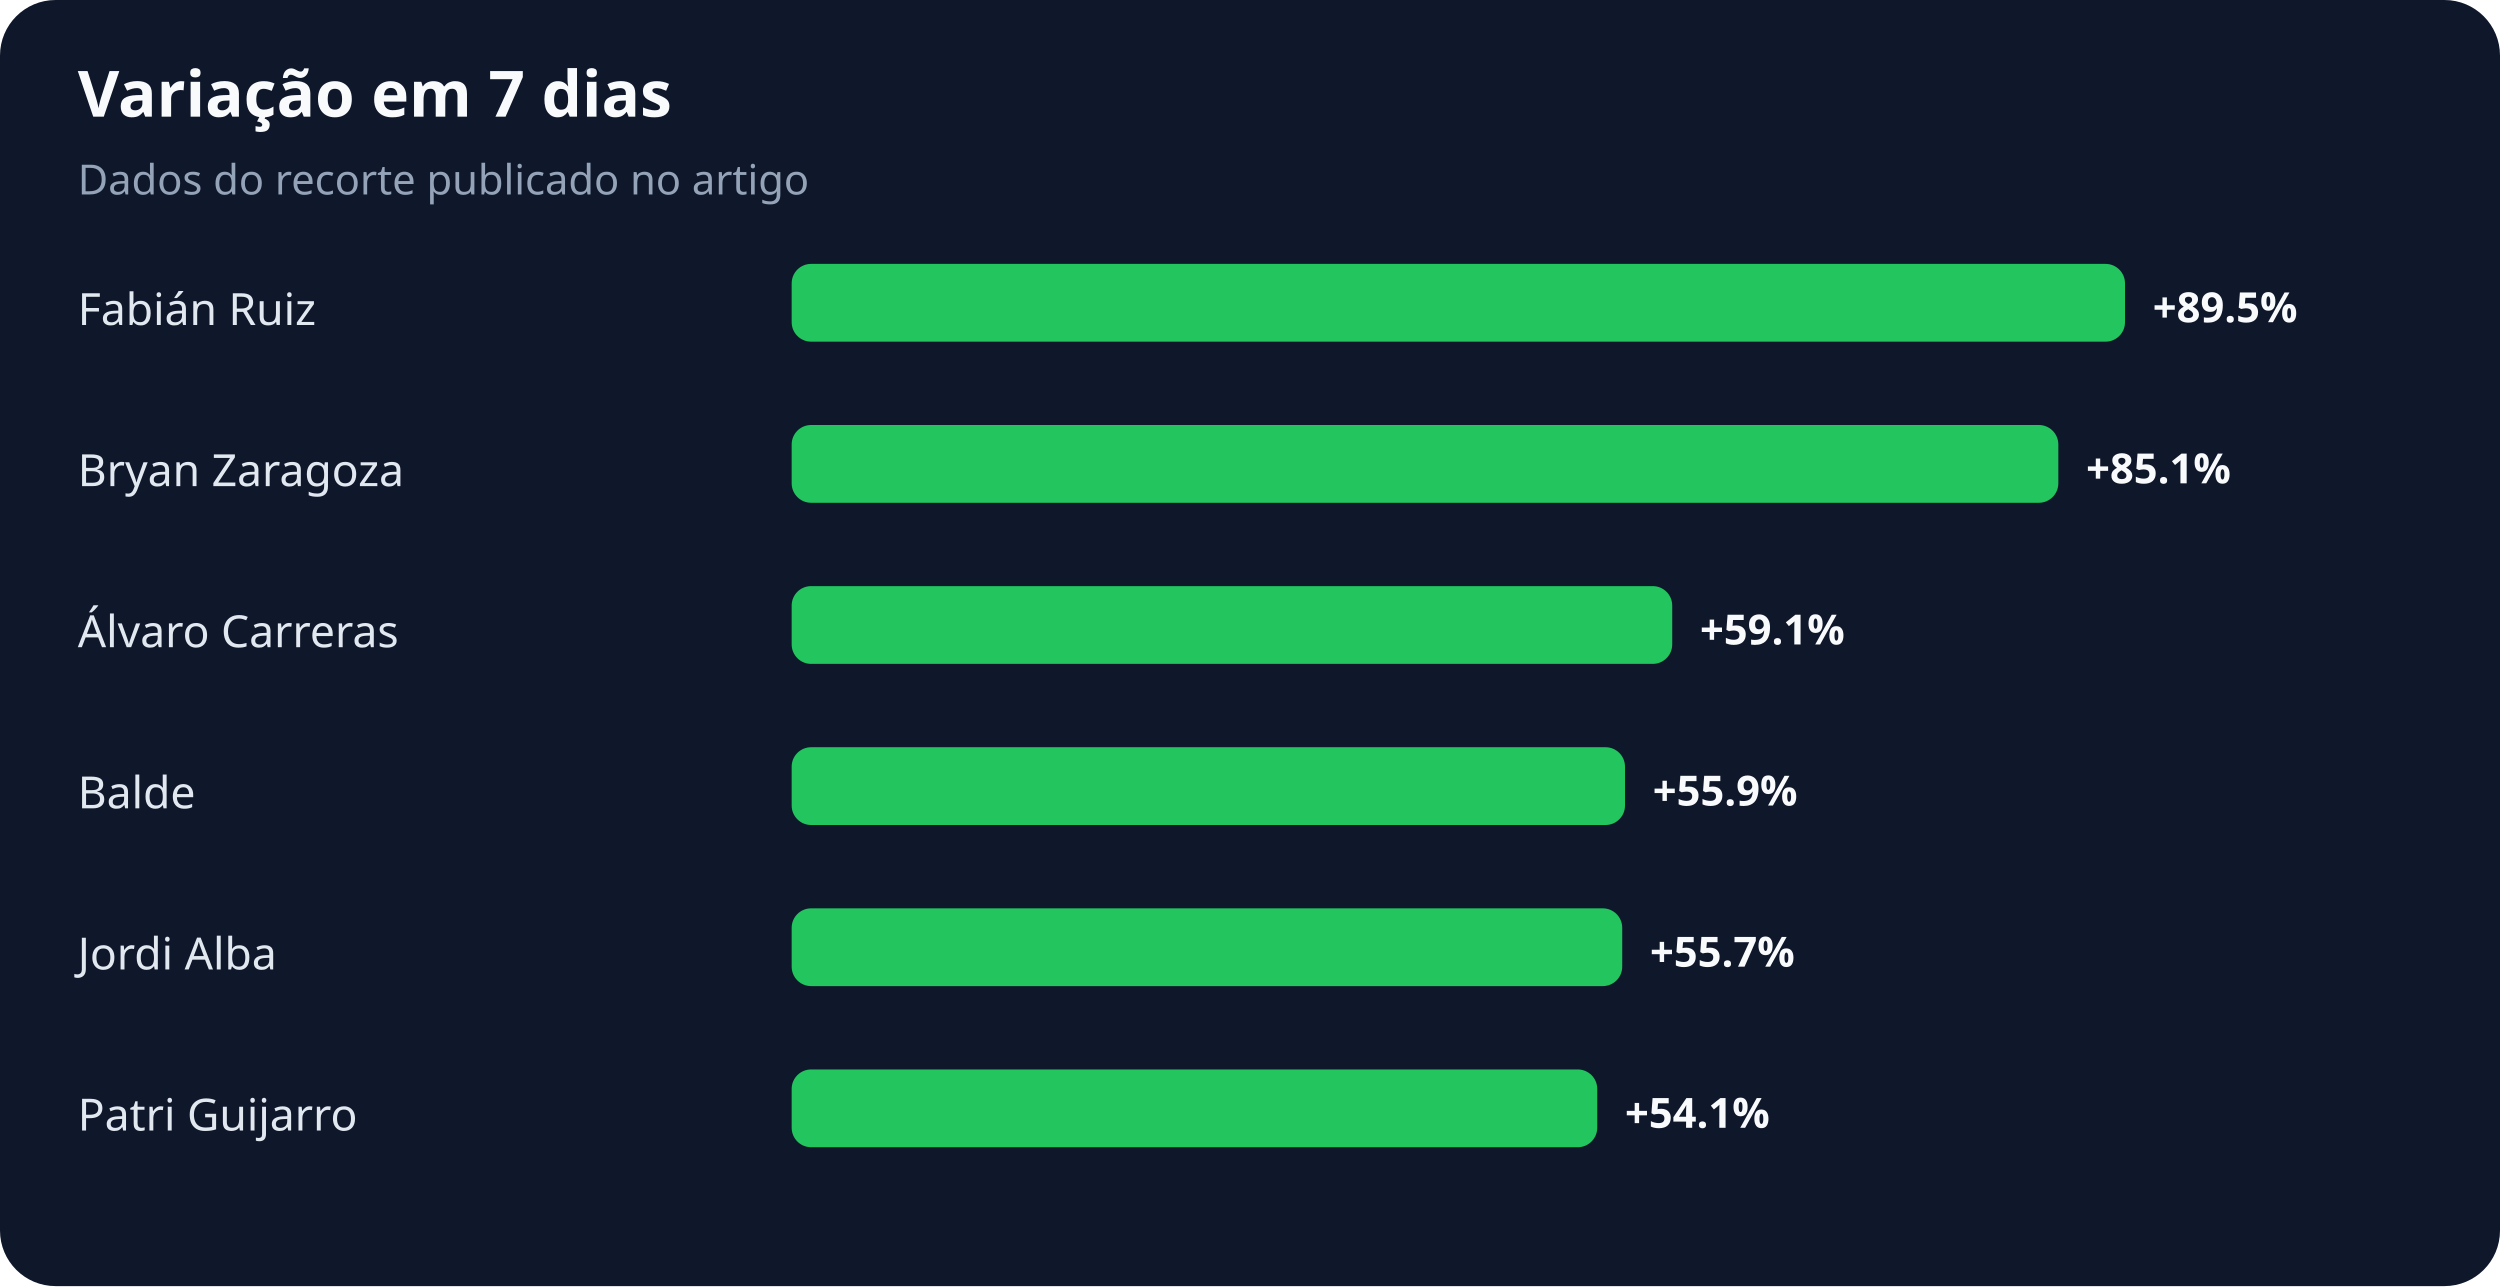
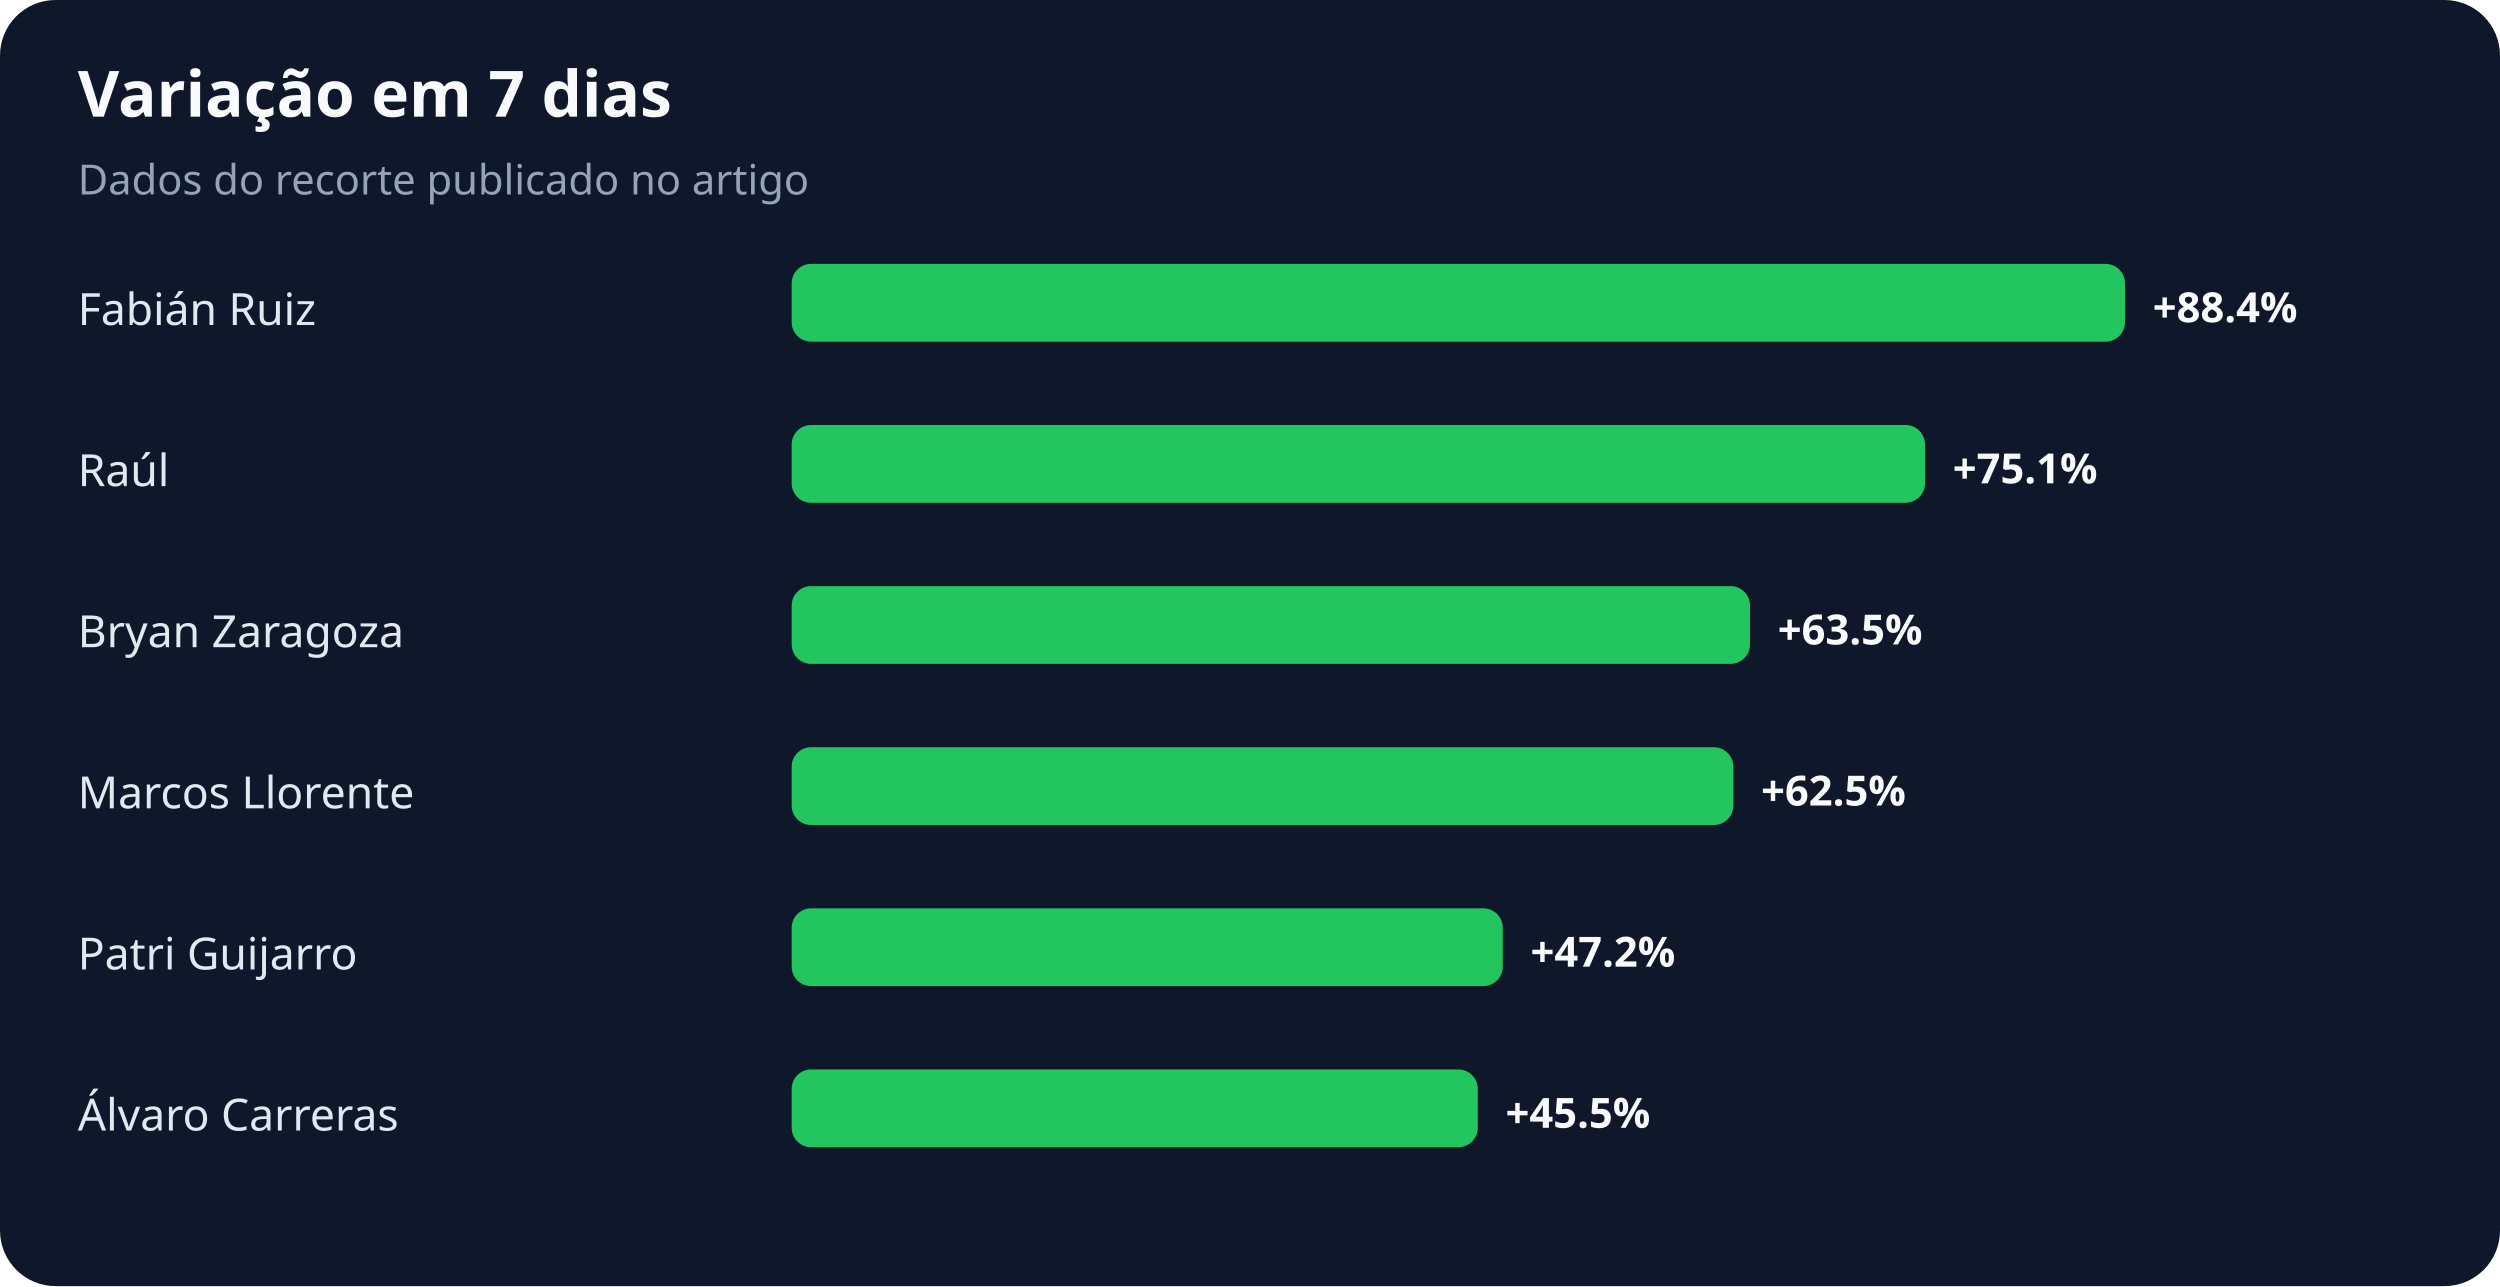
<svg xmlns="http://www.w3.org/2000/svg" width="900" height="463" viewBox="0 0 900 463" role="img" aria-labelledby="title desc">
  <rect width="100%" height="100%" rx="20" fill="#0f172a" />
  <text x="28" y="42" fill="#f8fafc" font-family="system-ui,sans-serif" font-size="23" font-weight="700">Variação em 7 dias</text>
  <text x="28" y="70" fill="#94a3b8" font-family="system-ui,sans-serif" font-size="15">Dados do recorte publicado no artigo</text>
  <text x="28" y="117" fill="#e2e8f0" font-family="system-ui,sans-serif" font-size="16">Fabián Ruiz</text>
  <rect x="285" y="95" width="480" height="28" rx="7" fill="#22c55e" />
-   <text x="775" y="116" fill="#f8fafc" font-family="system-ui,sans-serif" font-size="15" font-weight="700">+89.5%</text>
-   <text x="28" y="175" fill="#e2e8f0" font-family="system-ui,sans-serif" font-size="16">Bryan Zaragoza</text>
-   <rect x="285" y="153" width="456" height="28" rx="7" fill="#22c55e" />
-   <text x="751" y="174" fill="#f8fafc" font-family="system-ui,sans-serif" font-size="15" font-weight="700">+85.1%</text>
-   <text x="28" y="233" fill="#e2e8f0" font-family="system-ui,sans-serif" font-size="16">Álvaro Carreras</text>
-   <rect x="285" y="211" width="317" height="28" rx="7" fill="#22c55e" />
-   <text x="612" y="232" fill="#f8fafc" font-family="system-ui,sans-serif" font-size="15" font-weight="700">+59.1%</text>
-   <text x="28" y="291" fill="#e2e8f0" font-family="system-ui,sans-serif" font-size="16">Balde</text>
-   <rect x="285" y="269" width="300" height="28" rx="7" fill="#22c55e" />
-   <text x="595" y="290" fill="#f8fafc" font-family="system-ui,sans-serif" font-size="15" font-weight="700">+55.9%</text>
-   <text x="28" y="349" fill="#e2e8f0" font-family="system-ui,sans-serif" font-size="16">Jordi Alba</text>
-   <rect x="285" y="327" width="299" height="28" rx="7" fill="#22c55e" />
-   <text x="594" y="348" fill="#f8fafc" font-family="system-ui,sans-serif" font-size="15" font-weight="700">+55.7%</text>
-   <text x="28" y="407" fill="#e2e8f0" font-family="system-ui,sans-serif" font-size="16">Patri Guijarro</text>
-   <rect x="285" y="385" width="290" height="28" rx="7" fill="#22c55e" />
-   <text x="585" y="406" fill="#f8fafc" font-family="system-ui,sans-serif" font-size="15" font-weight="700">+54.1%</text>
+   <text x="775" y="116" fill="#f8fafc" font-family="system-ui,sans-serif" font-size="15" font-weight="700">+88.4%</text>
+   <text x="28" y="175" fill="#e2e8f0" font-family="system-ui,sans-serif" font-size="16">Raúl</text>
+   <rect x="285" y="153" width="408" height="28" rx="7" fill="#22c55e" />
+   <text x="703" y="174" fill="#f8fafc" font-family="system-ui,sans-serif" font-size="15" font-weight="700">+75.1%</text>
+   <text x="28" y="233" fill="#e2e8f0" font-family="system-ui,sans-serif" font-size="16">Bryan Zaragoza</text>
+   <rect x="285" y="211" width="345" height="28" rx="7" fill="#22c55e" />
+   <text x="640" y="232" fill="#f8fafc" font-family="system-ui,sans-serif" font-size="15" font-weight="700">+63.5%</text>
+   <text x="28" y="291" fill="#e2e8f0" font-family="system-ui,sans-serif" font-size="16">Marcos Llorente</text>
+   <rect x="285" y="269" width="339" height="28" rx="7" fill="#22c55e" />
+   <text x="634" y="290" fill="#f8fafc" font-family="system-ui,sans-serif" font-size="15" font-weight="700">+62.5%</text>
+   <text x="28" y="349" fill="#e2e8f0" font-family="system-ui,sans-serif" font-size="16">Patri Guijarro</text>
+   <rect x="285" y="327" width="256" height="28" rx="7" fill="#22c55e" />
+   <text x="551" y="348" fill="#f8fafc" font-family="system-ui,sans-serif" font-size="15" font-weight="700">+47.2%</text>
+   <text x="28" y="407" fill="#e2e8f0" font-family="system-ui,sans-serif" font-size="16">Álvaro Carreras</text>
+   <rect x="285" y="385" width="247" height="28" rx="7" fill="#22c55e" />
+   <text x="542" y="406" fill="#f8fafc" font-family="system-ui,sans-serif" font-size="15" font-weight="700">+45.5%</text>
</svg>
